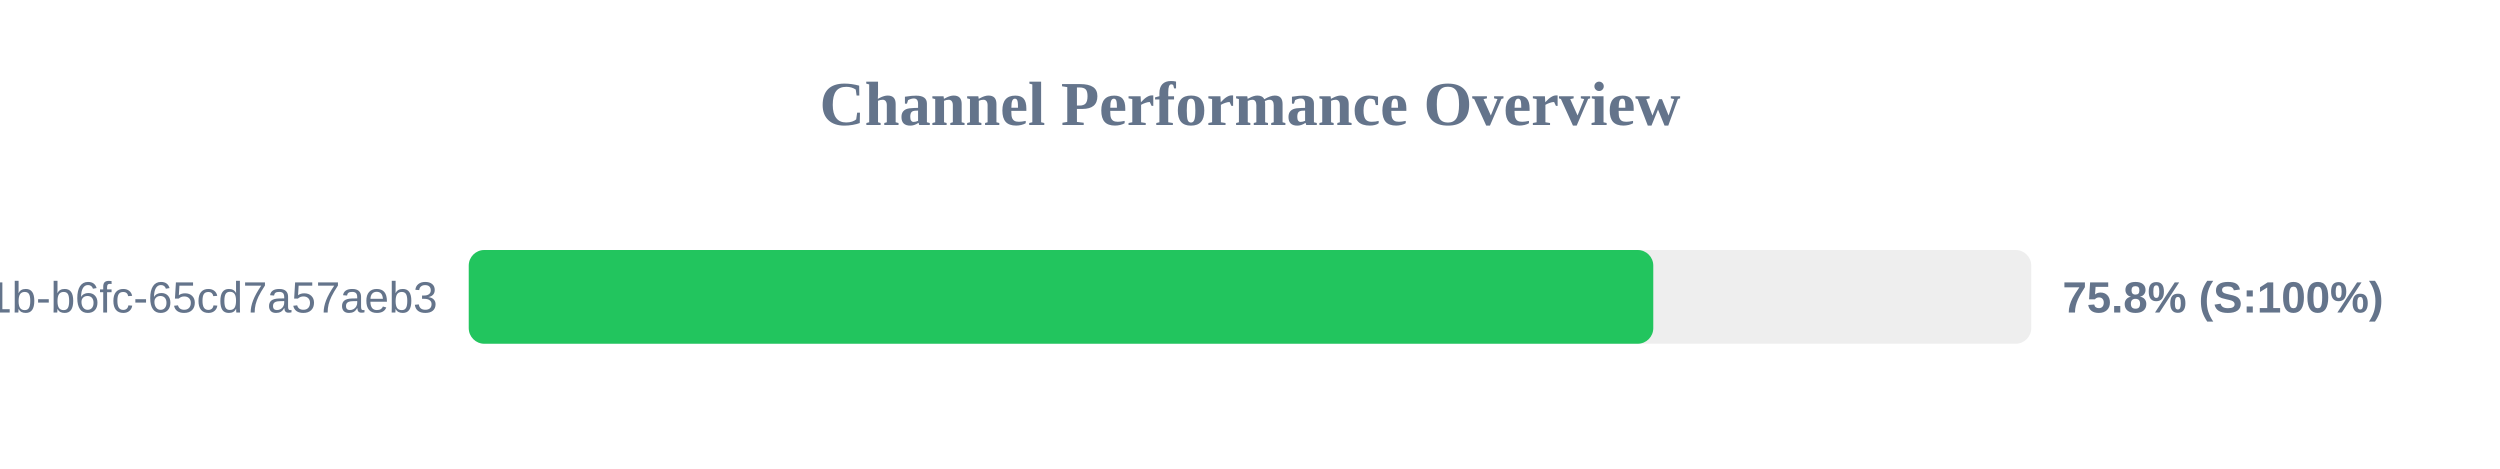
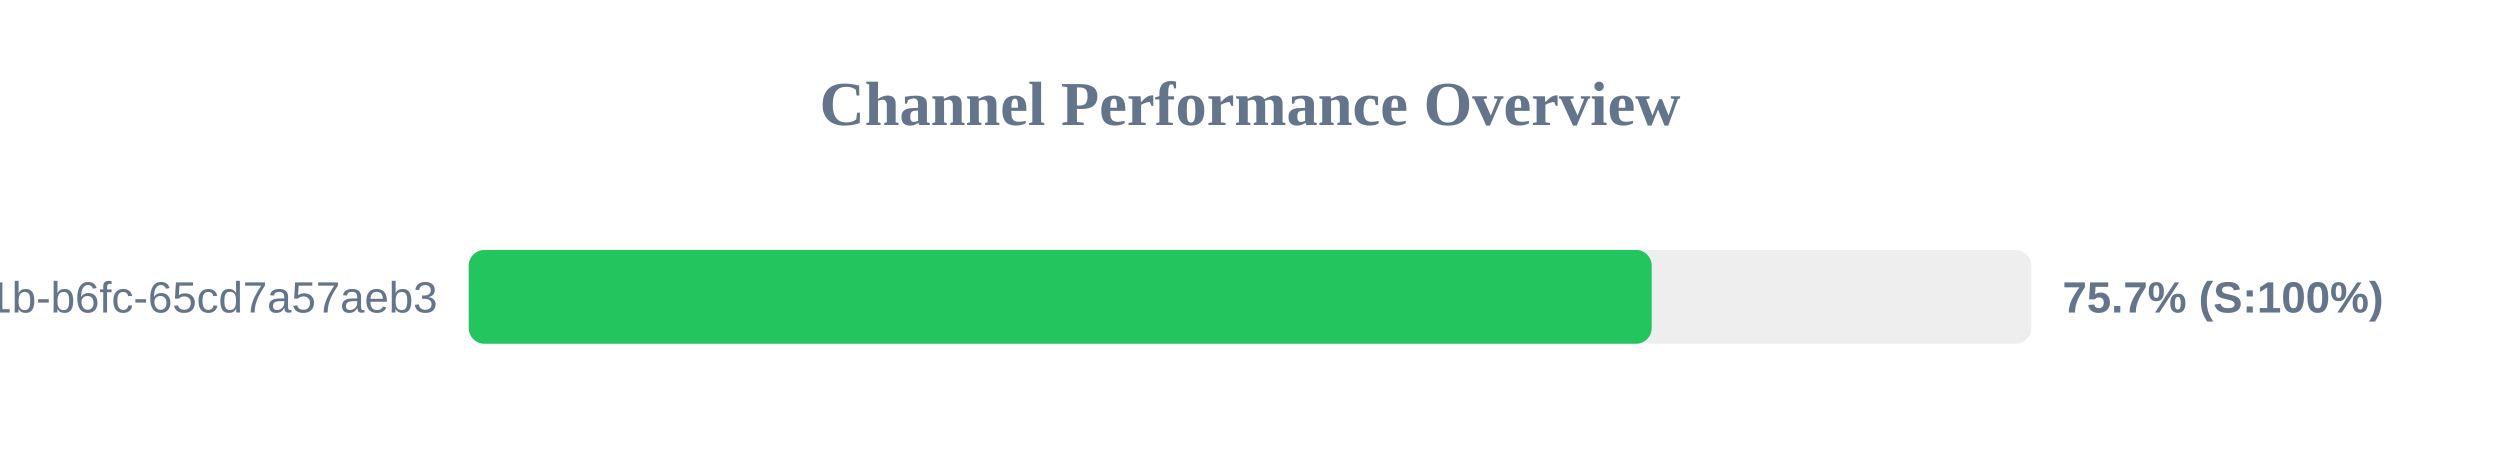
<svg xmlns="http://www.w3.org/2000/svg" width="800" height="150" version="1.1">
  <style>
        .row { font: 14px Arial; fill: #64748b; }
        .score { font: bold 14px Arial; fill: #64748b; }
    </style>
  <text x="400" y="40" text-anchor="middle" font-size="20px" font-weight="bold" fill="#64748b">Channel Performance Overview</text>
  <rect x="150" y="80" width="500" height="30" fill="#eee" rx="5" />
-   <rect x="150" y="80" width="379.05" height="30" fill="#22c55e" rx="5" />
+   <rect x="150" y="80" width="378.55" height="30" fill="#22c55e" rx="5" />
  <text x="140" y="100" text-anchor="end" class="row">?uuid=9c859345-959f-491b-b6fc-65cd7a57aeb3</text>
-   <text x="660" y="100" text-anchor="start" class="score">75.8% (S:100%)</text>
+   <text x="660" y="100" text-anchor="start" class="score">75.7% (S:100%)</text>
</svg>
